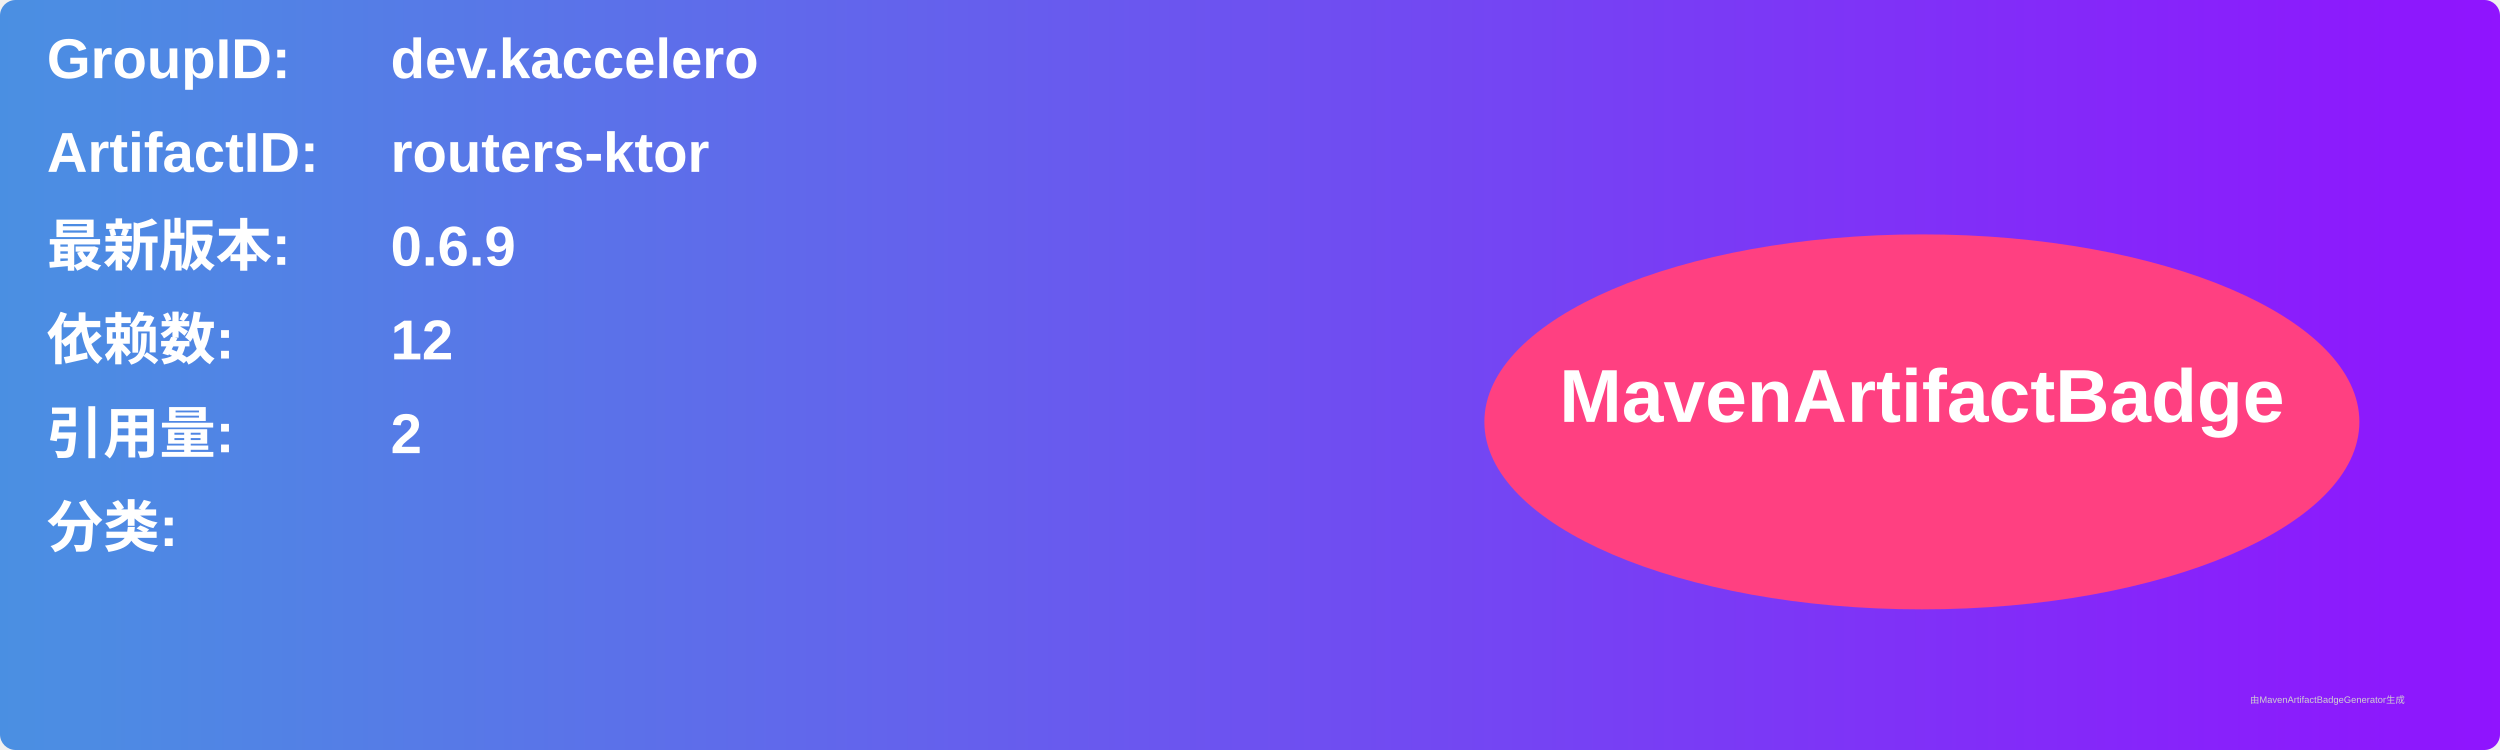
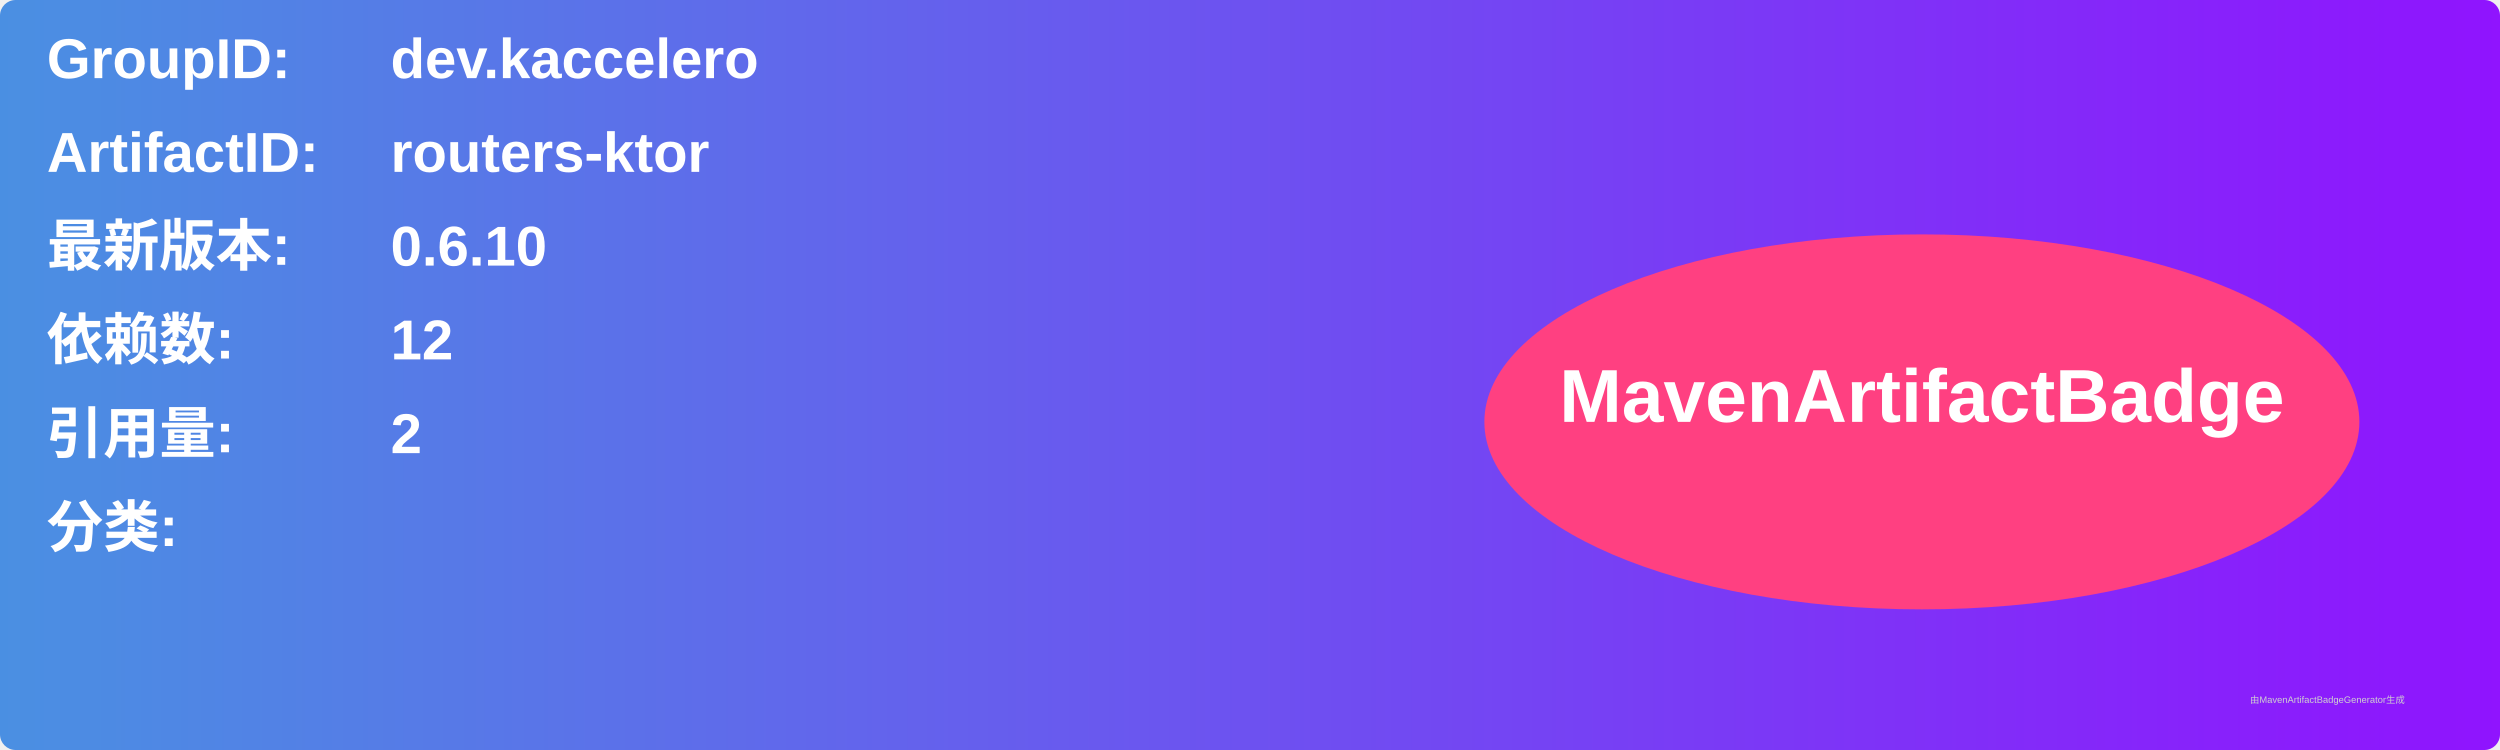
<svg xmlns="http://www.w3.org/2000/svg" width="800" height="240" viewBox="0 0 800 240">
  <linearGradient id="grad" x1="0%" y1="0%" x2="100%" y2="0%">
    <stop offset="0%" stop-color="#4a90e2" />
    <stop offset="100%" stop-color="#9013fe" />
  </linearGradient>
  <rect width="100%" height="100%" rx="5" ry="5" fill="url(#grad)" />
  <g transform="translate(15, 15)">
    <text x="0" y="10" font-family="Arial" font-size="18" fill="white" font-weight="bold" width="260">GroupID:</text>
    <text x="110" y="10" font-family="Arial" font-size="18" fill="white" font-weight="bold" width="460">dev.kaccelero</text>
    <text x="0" y="40" font-family="Arial" font-size="18" fill="white" font-weight="bold" width="260">ArtifactID:</text>
    <text x="110" y="40" font-family="Arial" font-size="18" fill="white" font-weight="bold" width="460">routers-ktor</text>
    <text x="0" y="70" font-family="Arial" font-size="18" fill="white" font-weight="bold">最新版本:</text>
    <text x="110" y="70" font-family="Arial" font-size="18" fill="white" font-weight="bold">
-       <tspan font-weight="bold">0.6.9</tspan>
+       <tspan font-weight="bold">0.6.10</tspan>
    </text>
    <text x="0" y="100" font-family="Arial" font-size="18" fill="white" font-weight="bold">依赖数: </text>
    <text x="110" y="100" font-family="Arial" font-size="18" fill="white">
      <tspan font-weight="bold">12</tspan>
    </text>
    <text x="0" y="130" font-family="Arial" font-size="18" fill="white" font-weight="bold">引用量: </text>
    <text x="110" y="130" font-family="Arial" font-size="18" fill="white">
      <tspan font-weight="bold">2</tspan>
    </text>
    <text x="0" y="160" font-family="Arial" font-size="18" fill="white" font-weight="bold">分类:</text>
    <text x="10" y="190" font-family="Arial" font-size="10" fill="white">
      <tspan font-weight="bold" />
    </text>
    <ellipse cx="600" cy="120" rx="140" ry="60" fill="#ff4081" />
    <text x="600" y="120" text-anchor="middle" font-family="Arial" font-size="24" fill="white" font-weight="bold">MavenArtifactBadge</text>
  </g>
  <text x="720" y="225" font-family="Arial" font-size="3" fill="#d0d0d0">由MavenArtifactBadgeGenerator生成</text>
</svg>
